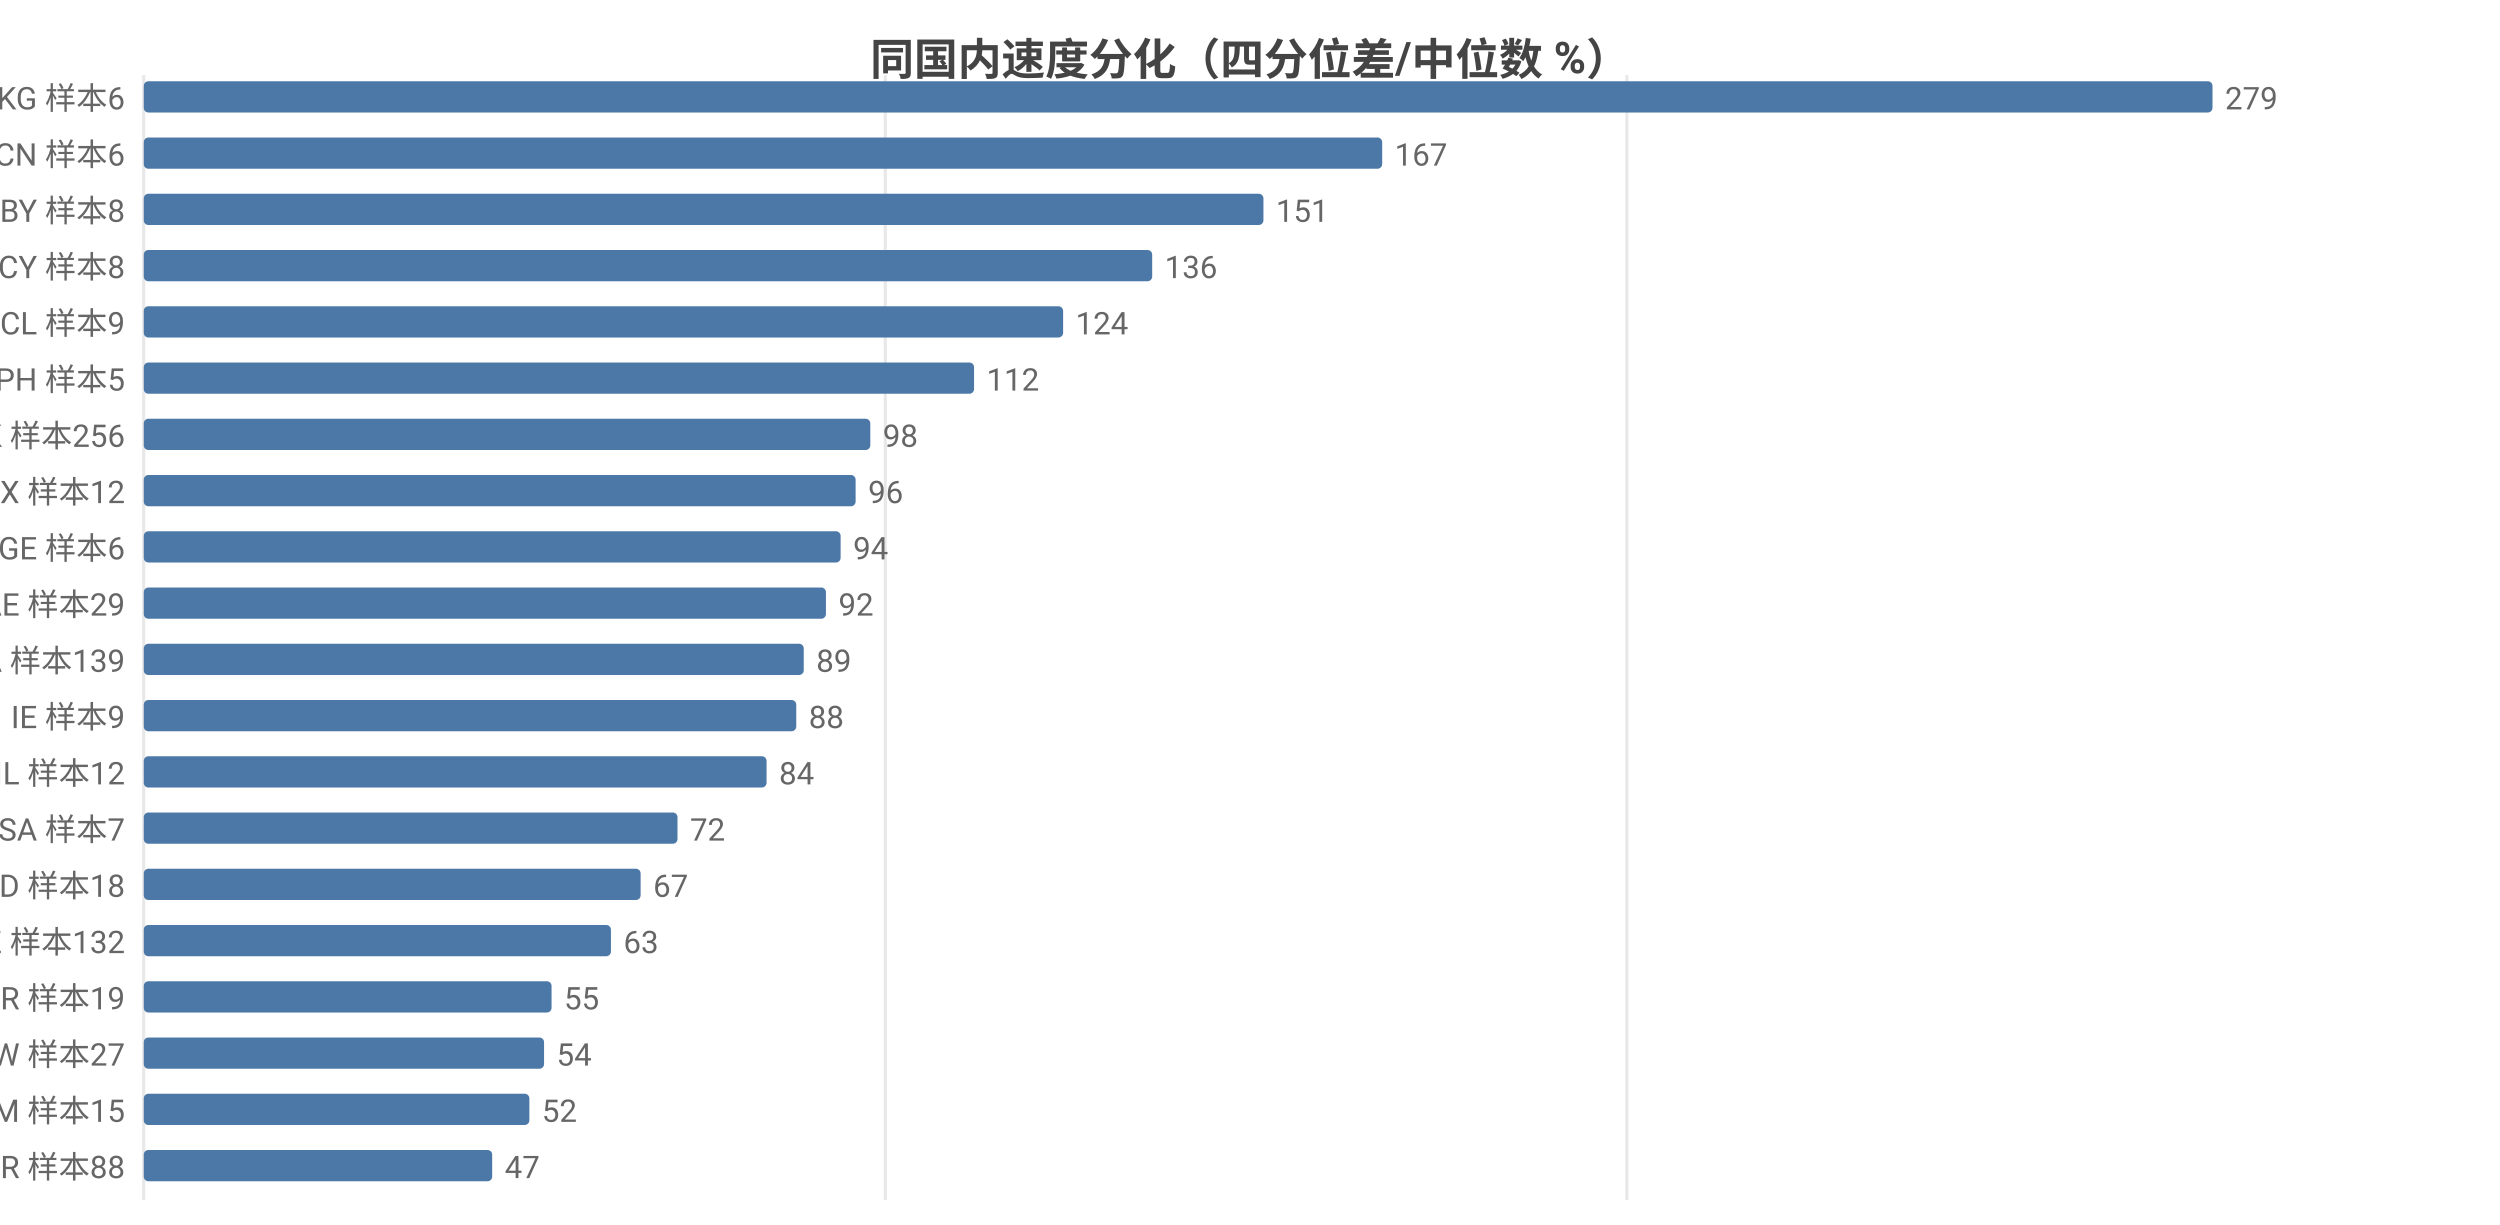
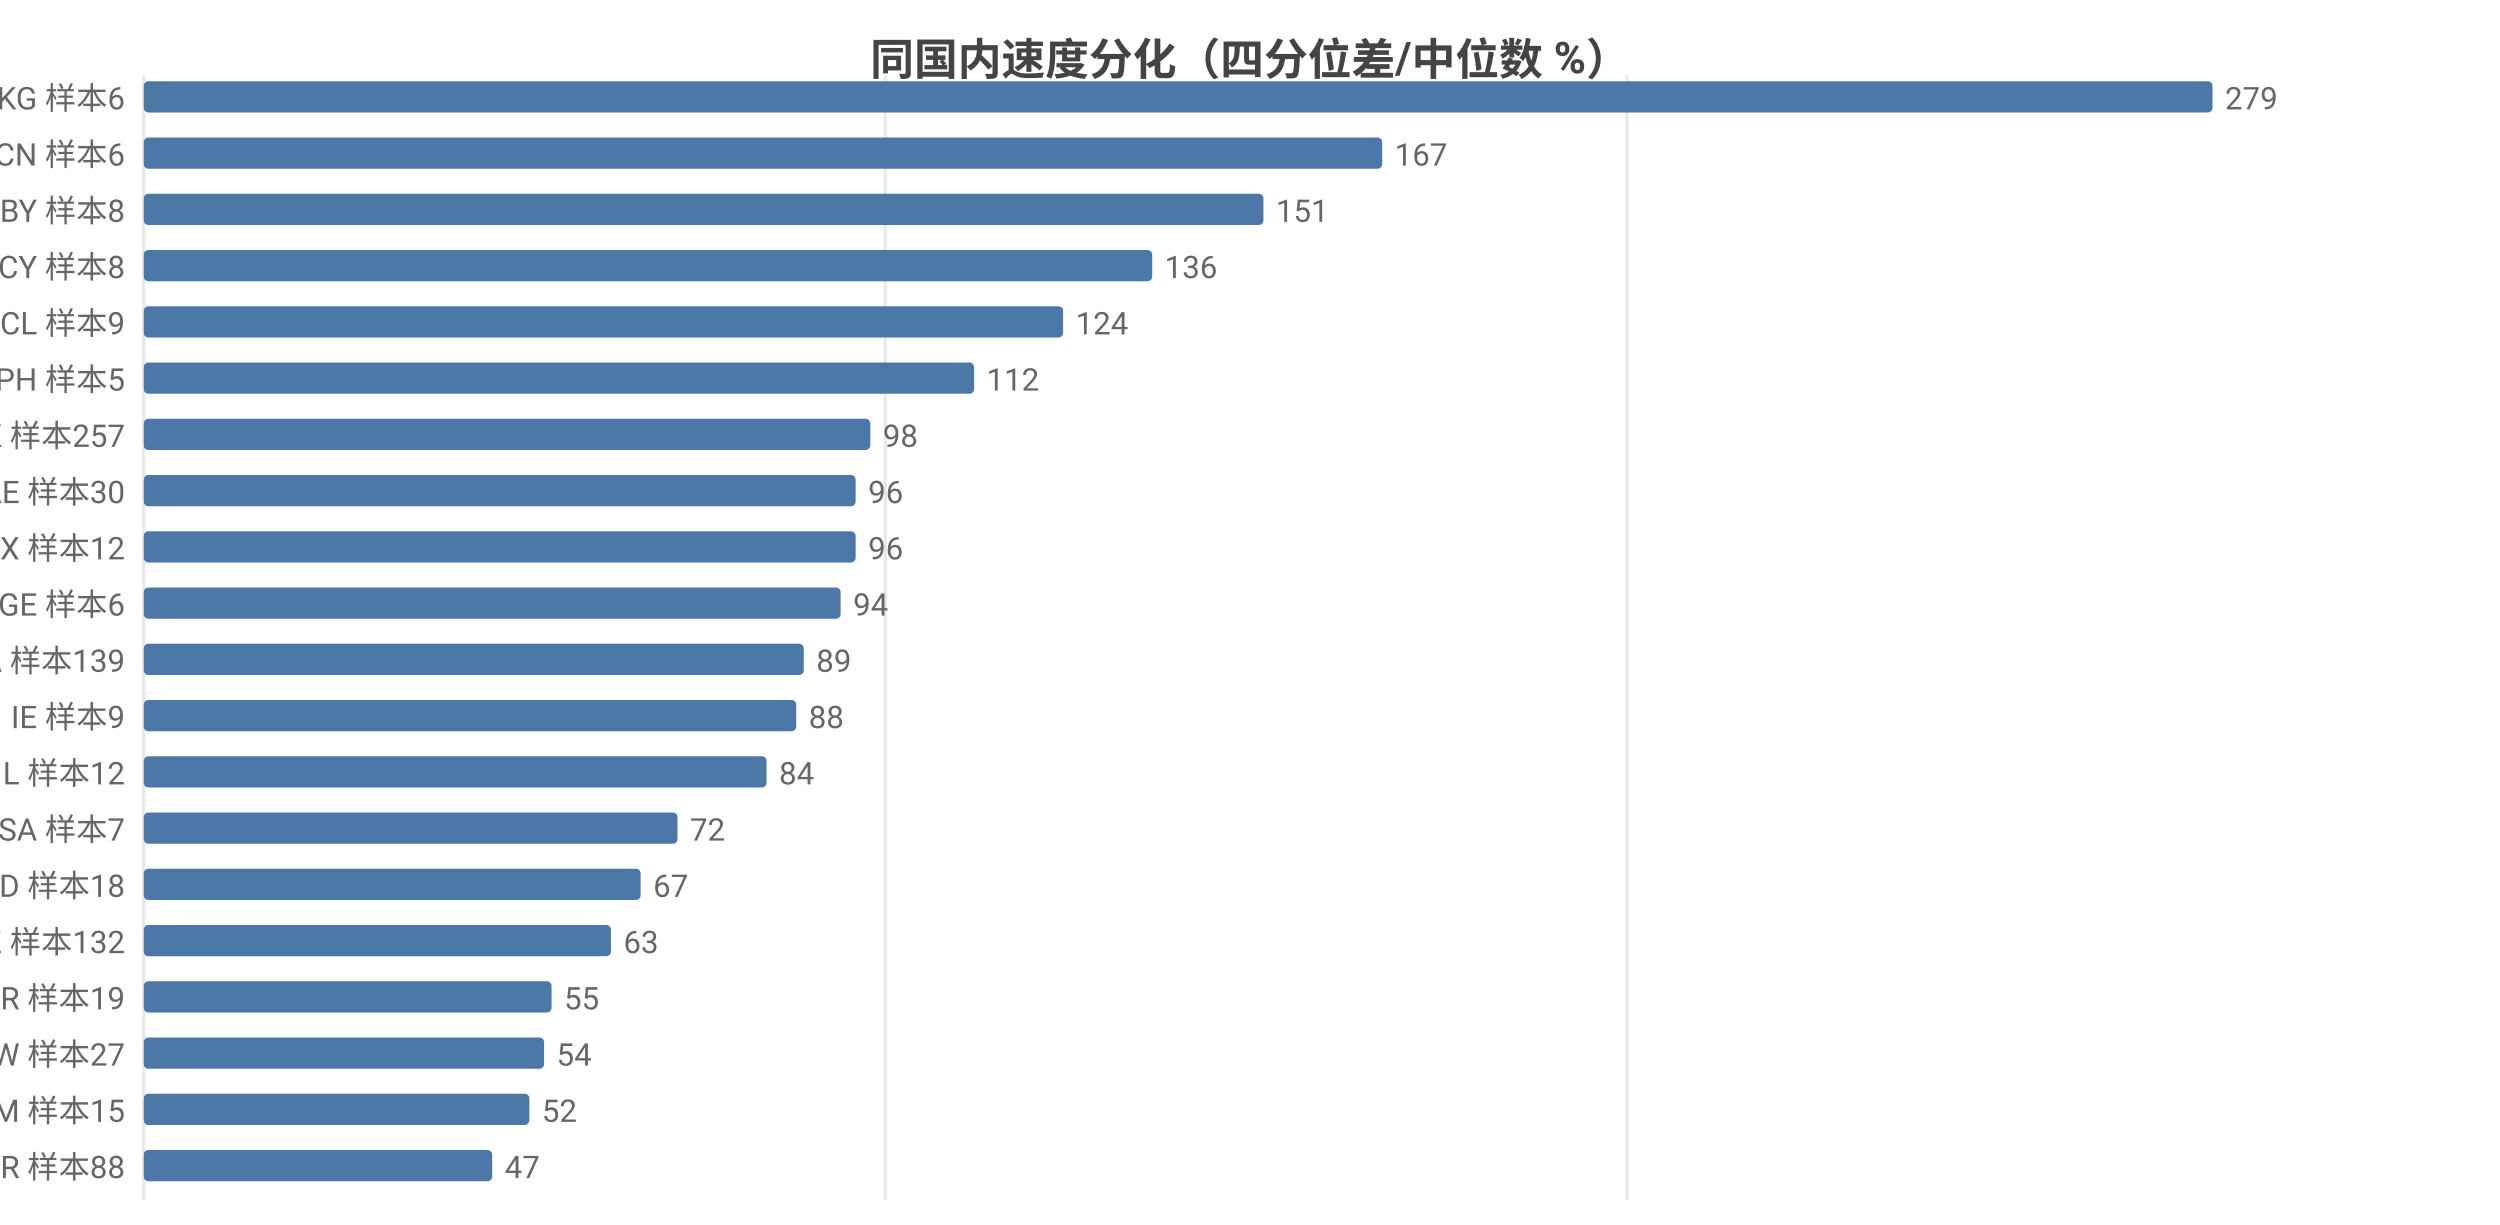
<svg xmlns="http://www.w3.org/2000/svg" width="800" height="392" viewBox="0 0 800 392">
  <rect width="800" height="392" fill="#ffffff" />
  <style>text{font-family:system-ui,-apple-system,'Segoe UI',Roboto,'PingFang SC','Microsoft YaHei','Noto Sans CJK SC',sans-serif}.g{stroke:#e8e8e8;stroke-width:1}.a{stroke:#999;stroke-width:1}.t{font-size:10px;fill:#666}.m{font-size:10px;text-anchor:middle;fill:#666}.e{font-size:10px;text-anchor:end;fill:#666}.l{font-size:11px;fill:#333}.tt{font-size:14px;font-weight:600;text-anchor:middle;fill:#444}.em{font-size:13px;text-anchor:middle;fill:#999}</style>
  <text class="tt" x="400.0" y="24">同国内速度分化（四分位差/中位数 %）</text>
  <line class="g" x1="46" y1="24" x2="46" y2="384" />
  <line class="g" x1="283.3" y1="24" x2="283.3" y2="384" />
  <line class="g" x1="520.6" y1="24" x2="520.6" y2="384" />
  <text class="e" x="40" y="35">KG 样本6</text>
  <rect x="46" y="26" width="662" height="10" fill="#4c78a8" rx="1.5" />
  <text class="t" x="712" y="35">279</text>
  <text class="e" x="40" y="53">CN 样本6</text>
  <rect x="46" y="44" width="396.3" height="10" fill="#4c78a8" rx="1.5" />
  <text class="t" x="446.3" y="53">167</text>
  <text class="e" x="40" y="71">BY 样本8</text>
  <rect x="46" y="62" width="358.3" height="10" fill="#4c78a8" rx="1.5" />
  <text class="t" x="408.3" y="71">151</text>
  <text class="e" x="40" y="89">CY 样本8</text>
  <rect x="46" y="80" width="322.7" height="10" fill="#4c78a8" rx="1.5" />
  <text class="t" x="372.7" y="89">136</text>
  <text class="e" x="40" y="107">CL 样本9</text>
  <rect x="46" y="98" width="294.2" height="10" fill="#4c78a8" rx="1.5" />
  <text class="t" x="344.2" y="107">124</text>
  <text class="e" x="40" y="125">PH 样本5</text>
  <rect x="46" y="116" width="265.7" height="10" fill="#4c78a8" rx="1.5" />
  <text class="t" x="315.7" y="125">112</text>
-   <text class="e" x="40" y="143">HK 样本256</text>
+   <text class="e" x="40" y="143">HK 样本257</text>
  <rect x="46" y="134" width="232.5" height="10" fill="#4c78a8" rx="1.5" />
  <text class="t" x="282.5" y="143">98</text>
-   <text class="e" x="40" y="161">MX 样本12</text>
+   <text class="e" x="40" y="161">AE 样本30</text>
  <rect x="46" y="152" width="227.8" height="10" fill="#4c78a8" rx="1.5" />
  <text class="t" x="277.8" y="161">96</text>
-   <text class="e" x="40" y="179">GE 样本6</text>
-   <rect x="46" y="170" width="223.0" height="10" fill="#4c78a8" rx="1.5" />
-   <text class="t" x="273.0" y="179">94</text>
-   <text class="e" x="40" y="197">AE 样本29</text>
-   <rect x="46" y="188" width="218.3" height="10" fill="#4c78a8" rx="1.5" />
-   <text class="t" x="268.3" y="197">92</text>
+   <text class="e" x="40" y="179">MX 样本12</text>
+   <rect x="46" y="170" width="227.8" height="10" fill="#4c78a8" rx="1.5" />
+   <text class="t" x="277.8" y="179">96</text>
+   <text class="e" x="40" y="197">GE 样本6</text>
+   <rect x="46" y="188" width="223.0" height="10" fill="#4c78a8" rx="1.5" />
+   <text class="t" x="273.0" y="197">94</text>
  <text class="e" x="40" y="215">CA 样本139</text>
  <rect x="46" y="206" width="211.2" height="10" fill="#4c78a8" rx="1.5" />
  <text class="t" x="261.2" y="215">89</text>
  <text class="e" x="40" y="233">IE 样本9</text>
  <rect x="46" y="224" width="208.8" height="10" fill="#4c78a8" rx="1.5" />
  <text class="t" x="258.8" y="233">88</text>
  <text class="e" x="40" y="251">IL 样本12</text>
  <rect x="46" y="242" width="199.3" height="10" fill="#4c78a8" rx="1.5" />
  <text class="t" x="249.3" y="251">84</text>
  <text class="e" x="40" y="269">SA 样本7</text>
  <rect x="46" y="260" width="170.8" height="10" fill="#4c78a8" rx="1.5" />
  <text class="t" x="220.8" y="269">72</text>
  <text class="e" x="40" y="287">MD 样本18</text>
  <rect x="46" y="278" width="159.0" height="10" fill="#4c78a8" rx="1.5" />
  <text class="t" x="209.0" y="287">67</text>
  <text class="e" x="40" y="305">KZ 样本132</text>
  <rect x="46" y="296" width="149.5" height="10" fill="#4c78a8" rx="1.5" />
  <text class="t" x="199.5" y="305">63</text>
  <text class="e" x="40" y="323">BR 样本19</text>
  <rect x="46" y="314" width="130.5" height="10" fill="#4c78a8" rx="1.5" />
  <text class="t" x="180.5" y="323">55</text>
  <text class="e" x="40" y="341">TW 样本27</text>
  <rect x="46" y="332" width="128.1" height="10" fill="#4c78a8" rx="1.5" />
  <text class="t" x="178.1" y="341">54</text>
  <text class="e" x="40" y="359">AM 样本15</text>
  <rect x="46" y="350" width="123.4" height="10" fill="#4c78a8" rx="1.5" />
  <text class="t" x="173.4" y="359">52</text>
  <text class="e" x="40" y="377">TR 样本88</text>
  <rect x="46" y="368" width="111.5" height="10" fill="#4c78a8" rx="1.5" />
  <text class="t" x="161.5" y="377">47</text>
</svg>
